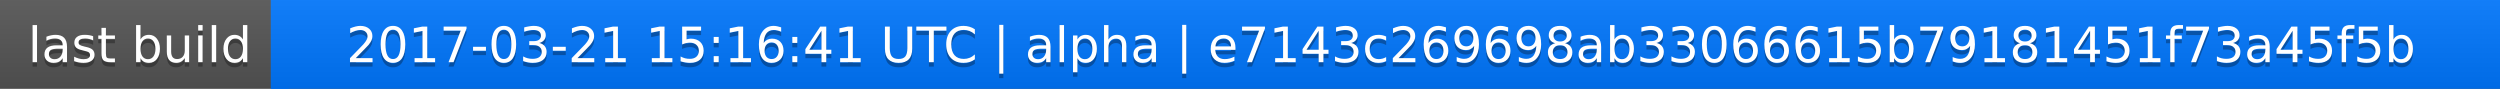
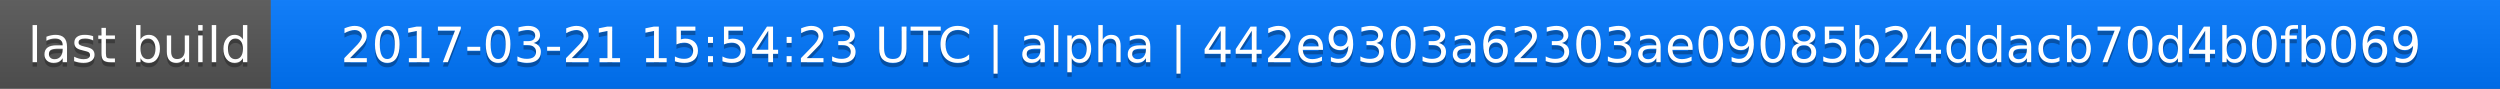
<svg xmlns="http://www.w3.org/2000/svg" width="563" height="20">
  <linearGradient id="a" x2="0" y2="100%">
    <stop offset="0" stop-color="#bbb" stop-opacity=".1" />
    <stop offset="1" stop-opacity=".1" />
  </linearGradient>
  <rect rx="0" width="563" height="20" fill="#555" />
  <rect rx="0" x="61" width="502" height="20" fill="#07f" />
  <path fill="#07f" d="M61 0h4v20h-4z" />
  <rect rx="0" width="563" height="20" fill="url(#a)" />
  <g fill="#fff" text-anchor="middle" font-family="DejaVu Sans,Verdana,Geneva,sans-serif" font-size="11">
    <text x="31.5" y="15" fill="#010101" fill-opacity=".3">last build</text>
    <text x="31.5" y="14">last build</text>
-     <text x="311" y="15" fill="#010101" fill-opacity=".3">2017-03-21 15:16:41 UTC | alpha | e7143c269698ab33066615b79181451f73a45f5b</text>
-     <text x="311" y="14">2017-03-21 15:16:41 UTC | alpha | e7143c269698ab33066615b79181451f73a45f5b</text>
+     <text x="311" y="15" fill="#010101" fill-opacity=".3">2017-03-21 15:54:23 UTC | alpha | 442e9303a62303ae09085b24ddacb70d4b0fb069</text>
+     <text x="311" y="14">2017-03-21 15:54:23 UTC | alpha | 442e9303a62303ae09085b24ddacb70d4b0fb069</text>
  </g>
</svg>
